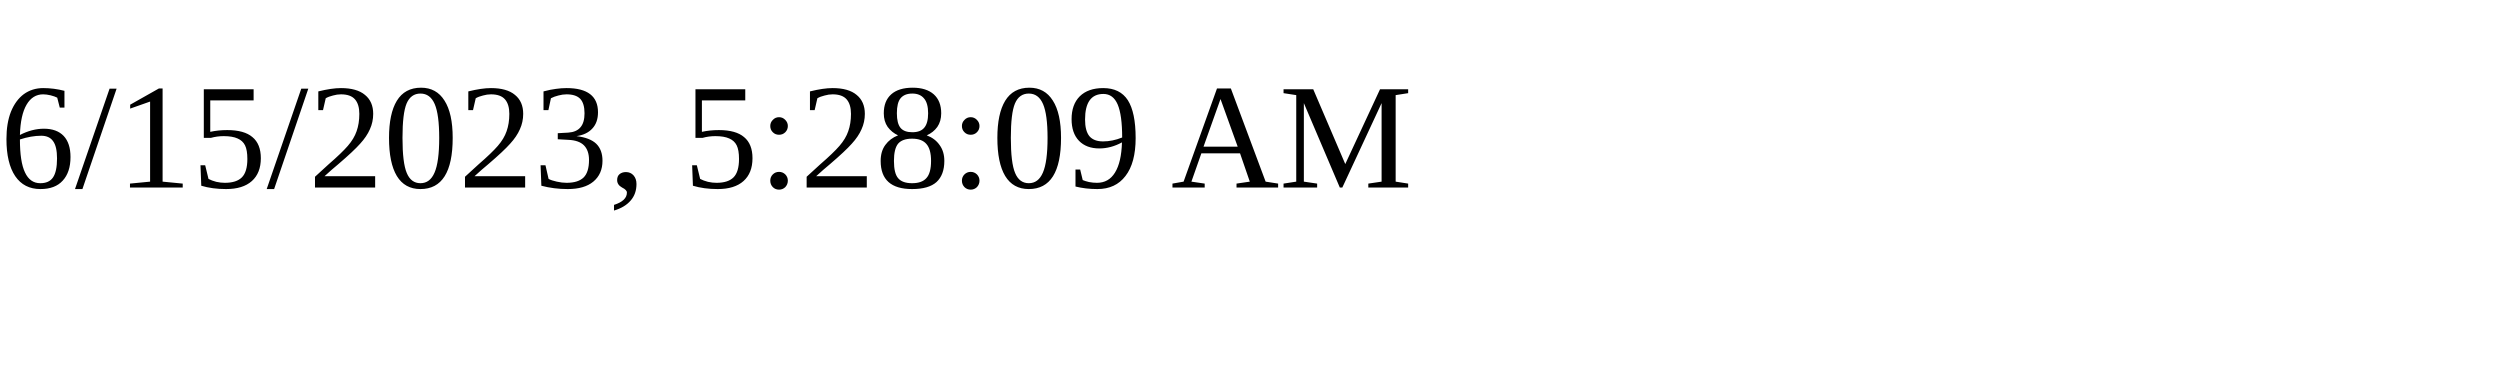
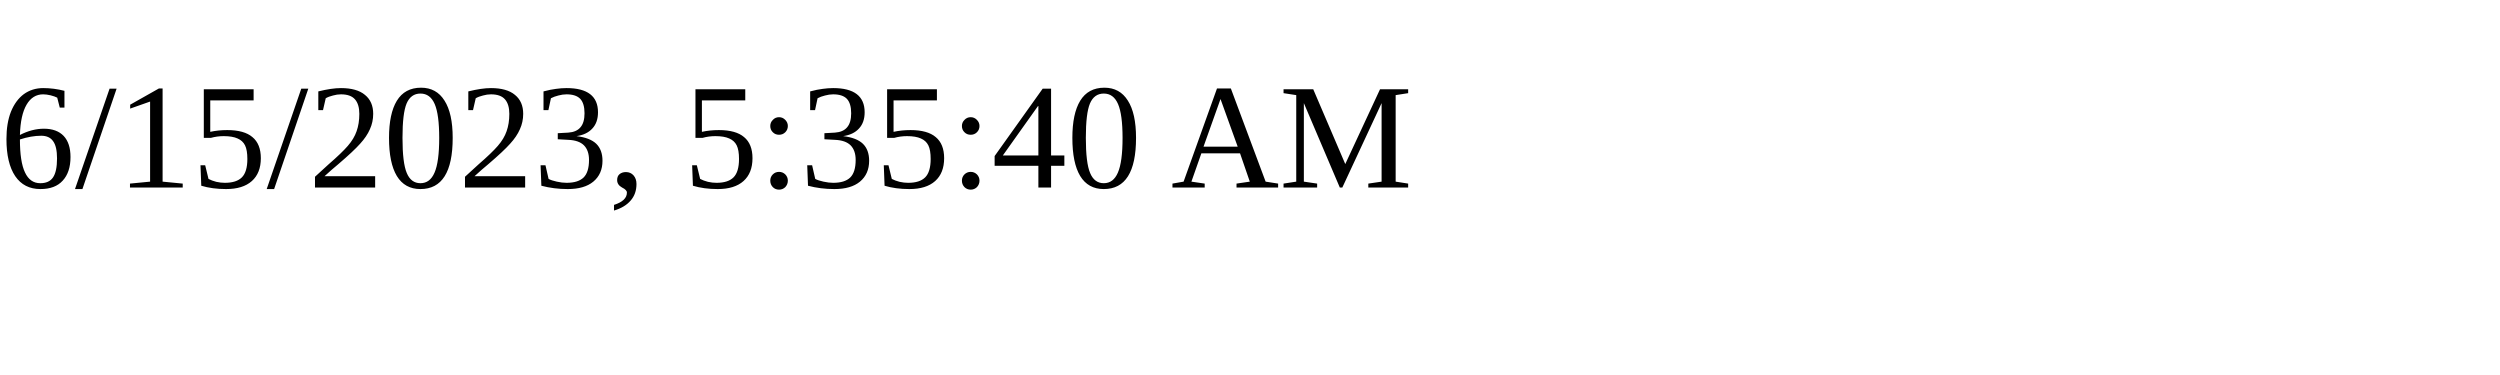
<svg xmlns="http://www.w3.org/2000/svg" height="30" width="200">
-   <text x="0" y="15">6/15/2023, 5:28:09 AM</text>
+   <text x="0" y="15">6/15/2023, 5:35:40 AM</text>
</svg>
